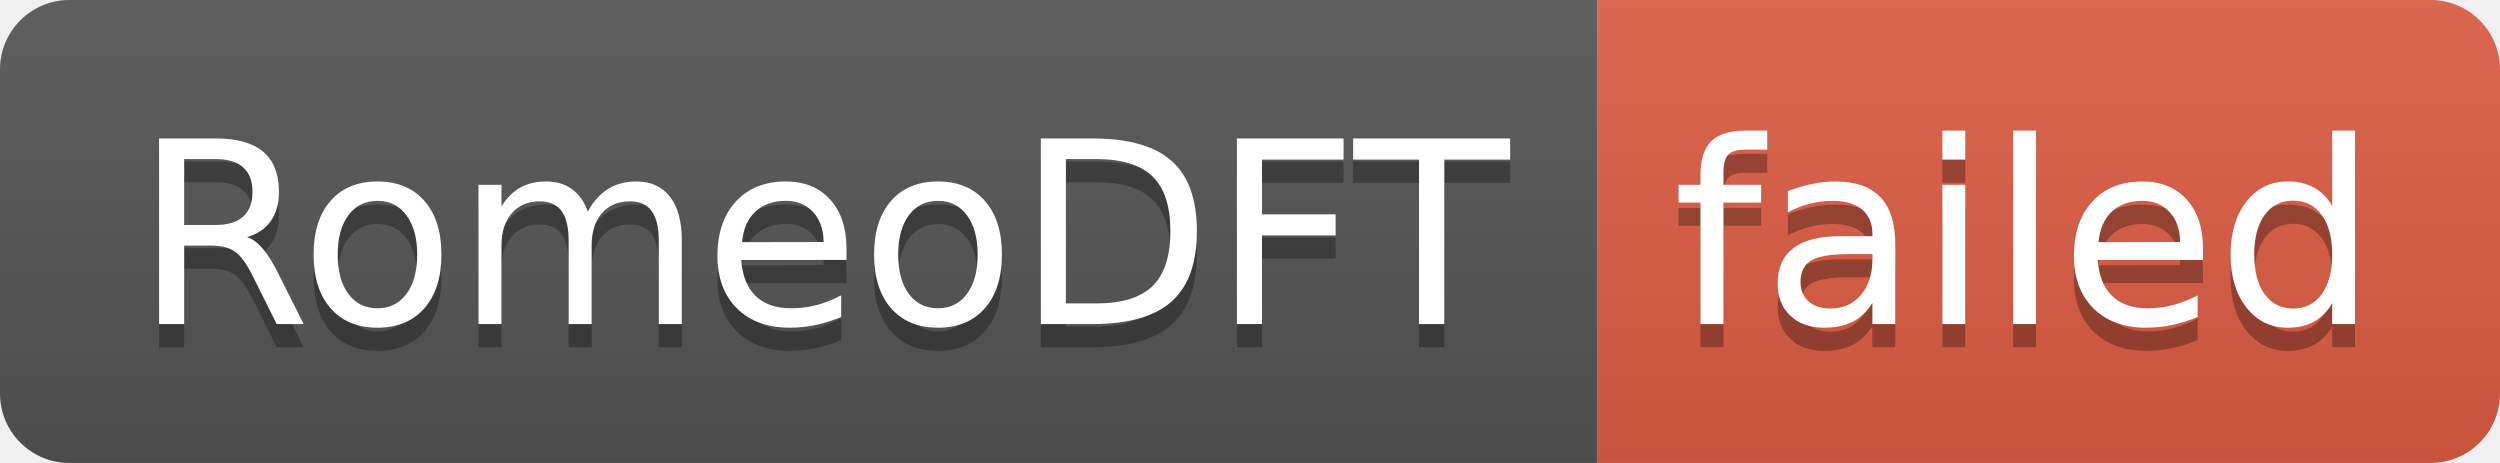
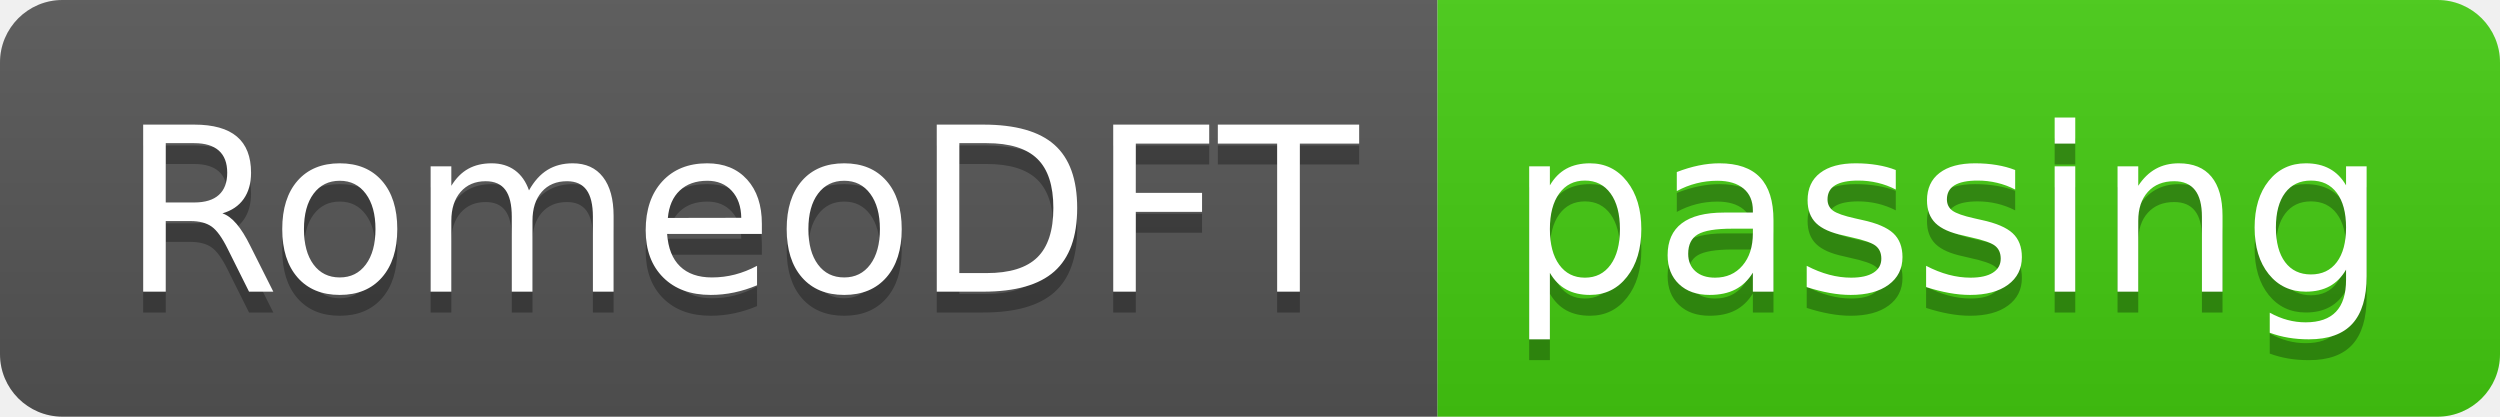
- <svg xmlns="http://www.w3.org/2000/svg" width="108" height="20" role="img" aria-label="RomeoDFT: failed">
+ <svg xmlns="http://www.w3.org/2000/svg" width="120" height="20" role="img" aria-label="RomeoDFT: passing">
  <linearGradient id="s" x2="0" y2="100%">
    <stop offset="0" stop-color="#bbb" stop-opacity=".1" />
    <stop offset="1" stop-opacity=".1" />
  </linearGradient>
  <clipPath id="r">
-     <rect width="108" height="20" rx="3" fill="#fff" />
+     <rect width="120" height="20" rx="3" fill="#fff" />
  </clipPath>
  <g clip-path="url(#r)">
    <rect width="69" height="20" fill="#555" />
-     <rect x="69" width="39" height="20" fill="#e05d44" />
-     <rect width="108" height="20" fill="url(#s)" />
+     <rect x="69" width="51" height="20" fill="#4c1" />
+     <rect width="120" height="20" fill="url(#s)" />
  </g>
  <g fill="#fff" text-anchor="middle" font-family="Verdana,Geneva,DejaVu Sans,sans-serif" text-rendering="geometricPrecision" font-size="110">
    <text aria-hidden="true" x="355" y="150" fill="#010101" fill-opacity=".3" transform="scale(.1)" textLength="590">RomeoDFT</text>
    <text x="355" y="140" transform="scale(.1)" fill="#fff" textLength="590">RomeoDFT</text>
-     <text aria-hidden="true" x="875" y="150" fill="#010101" fill-opacity=".3" transform="scale(.1)" textLength="290">failed</text>
-     <text x="875" y="140" transform="scale(.1)" fill="#fff" textLength="290">failed</text>
+     <text aria-hidden="true" x="935" y="150" fill="#010101" fill-opacity=".3" transform="scale(.1)" textLength="410">passing</text>
+     <text x="935" y="140" transform="scale(.1)" fill="#fff" textLength="410">passing</text>
  </g>
</svg>
